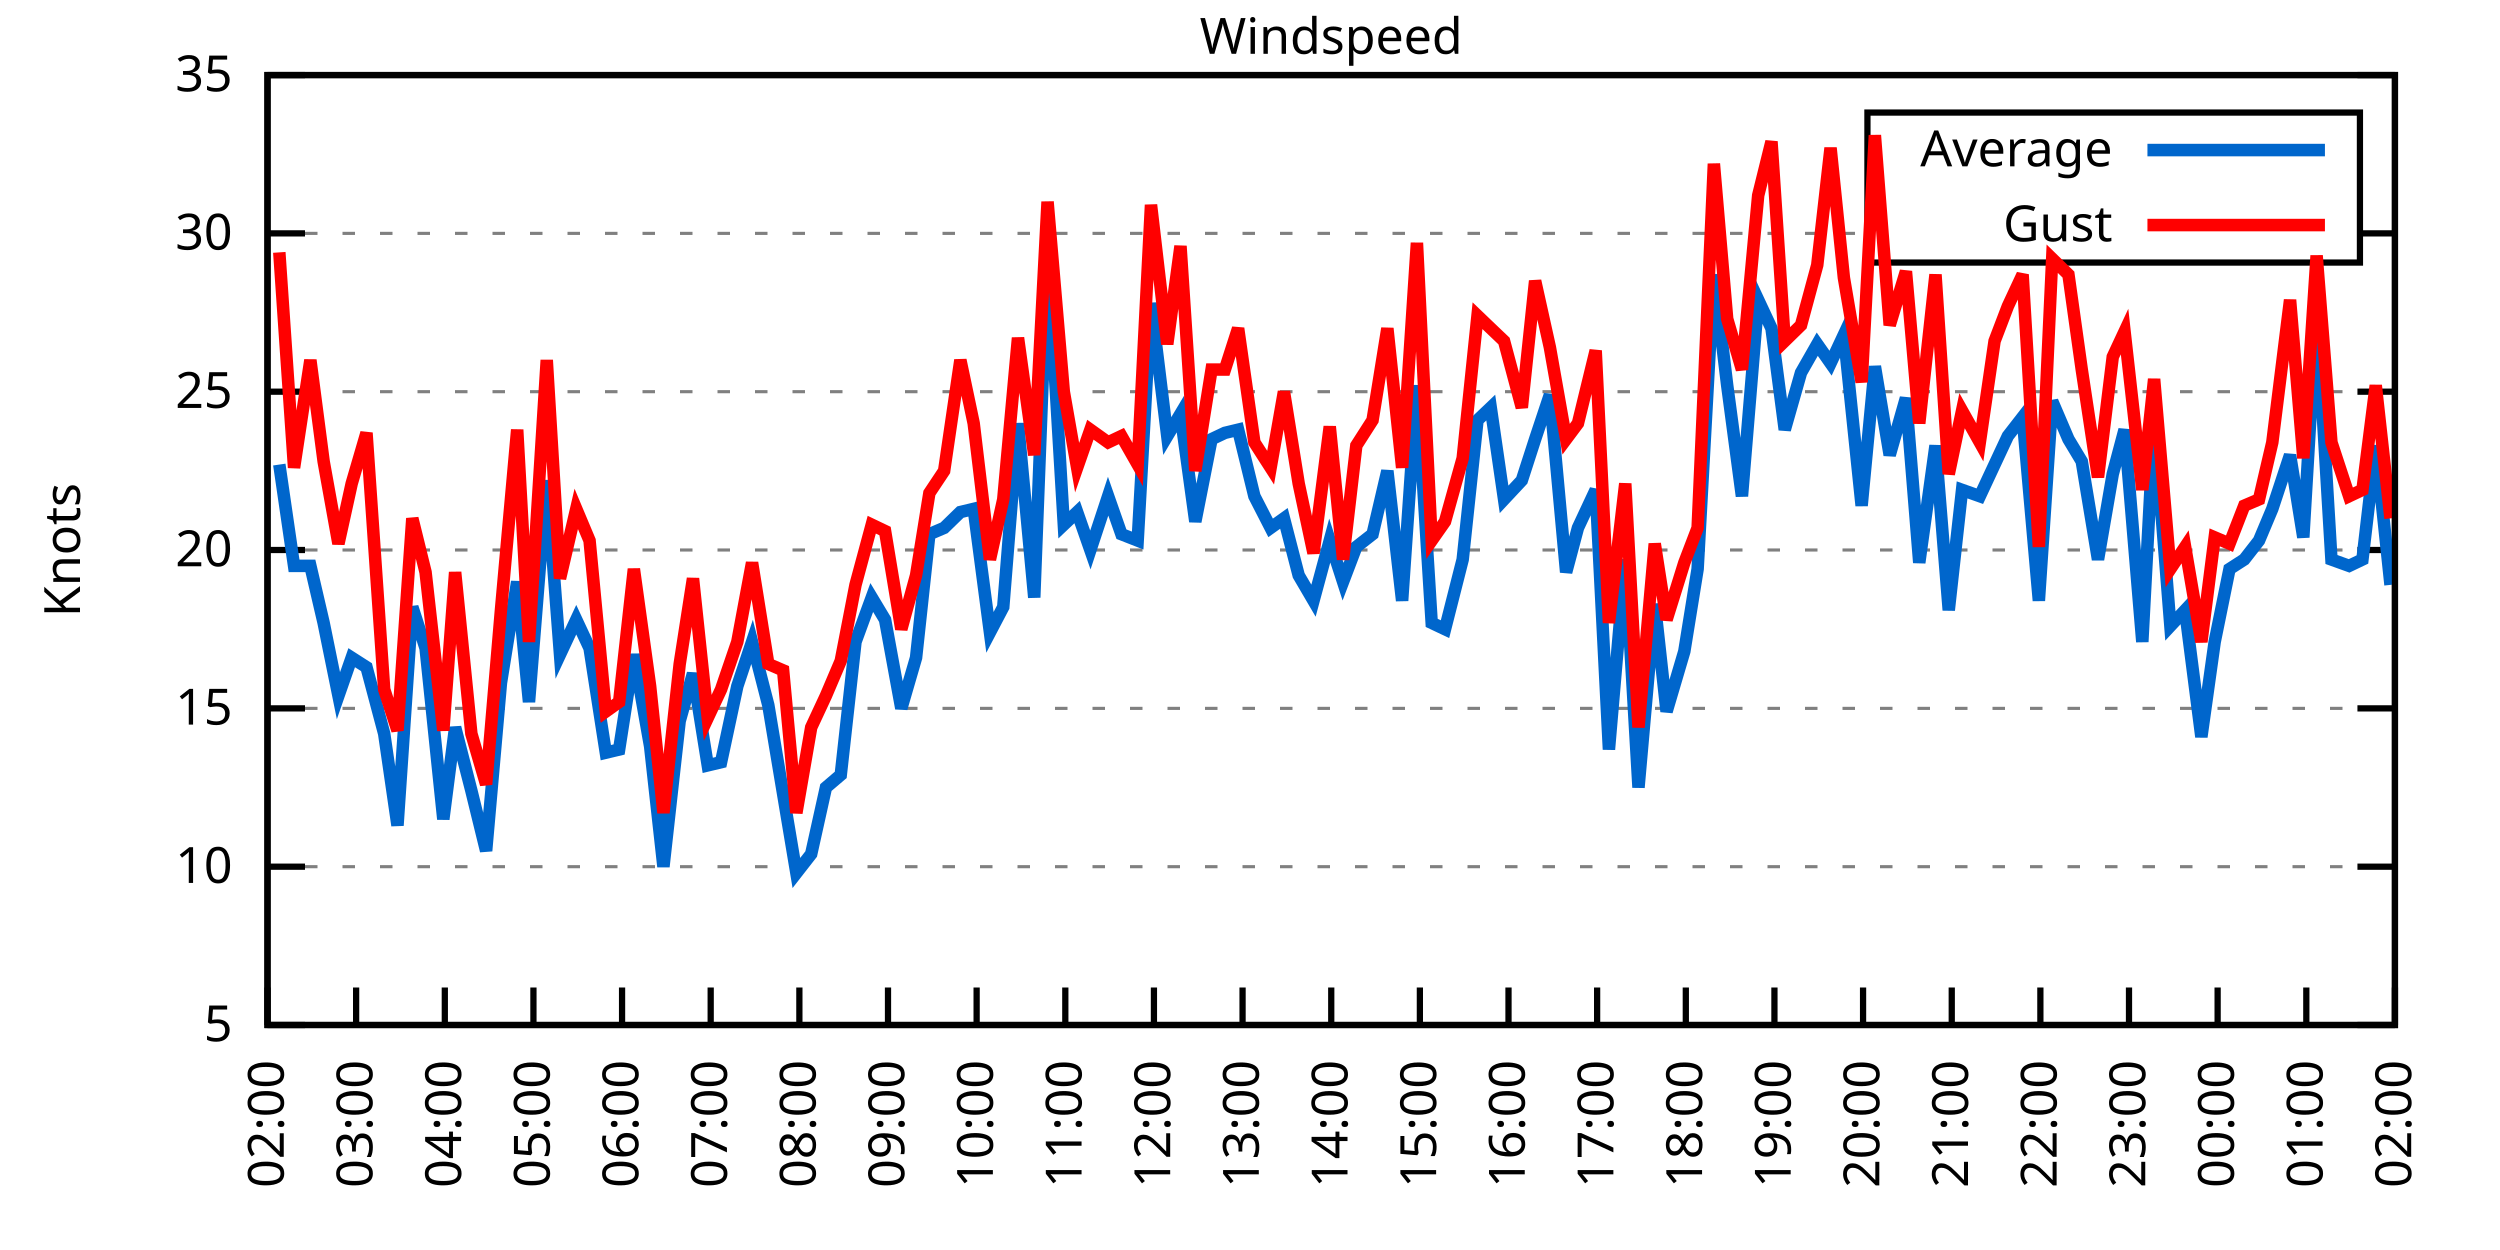
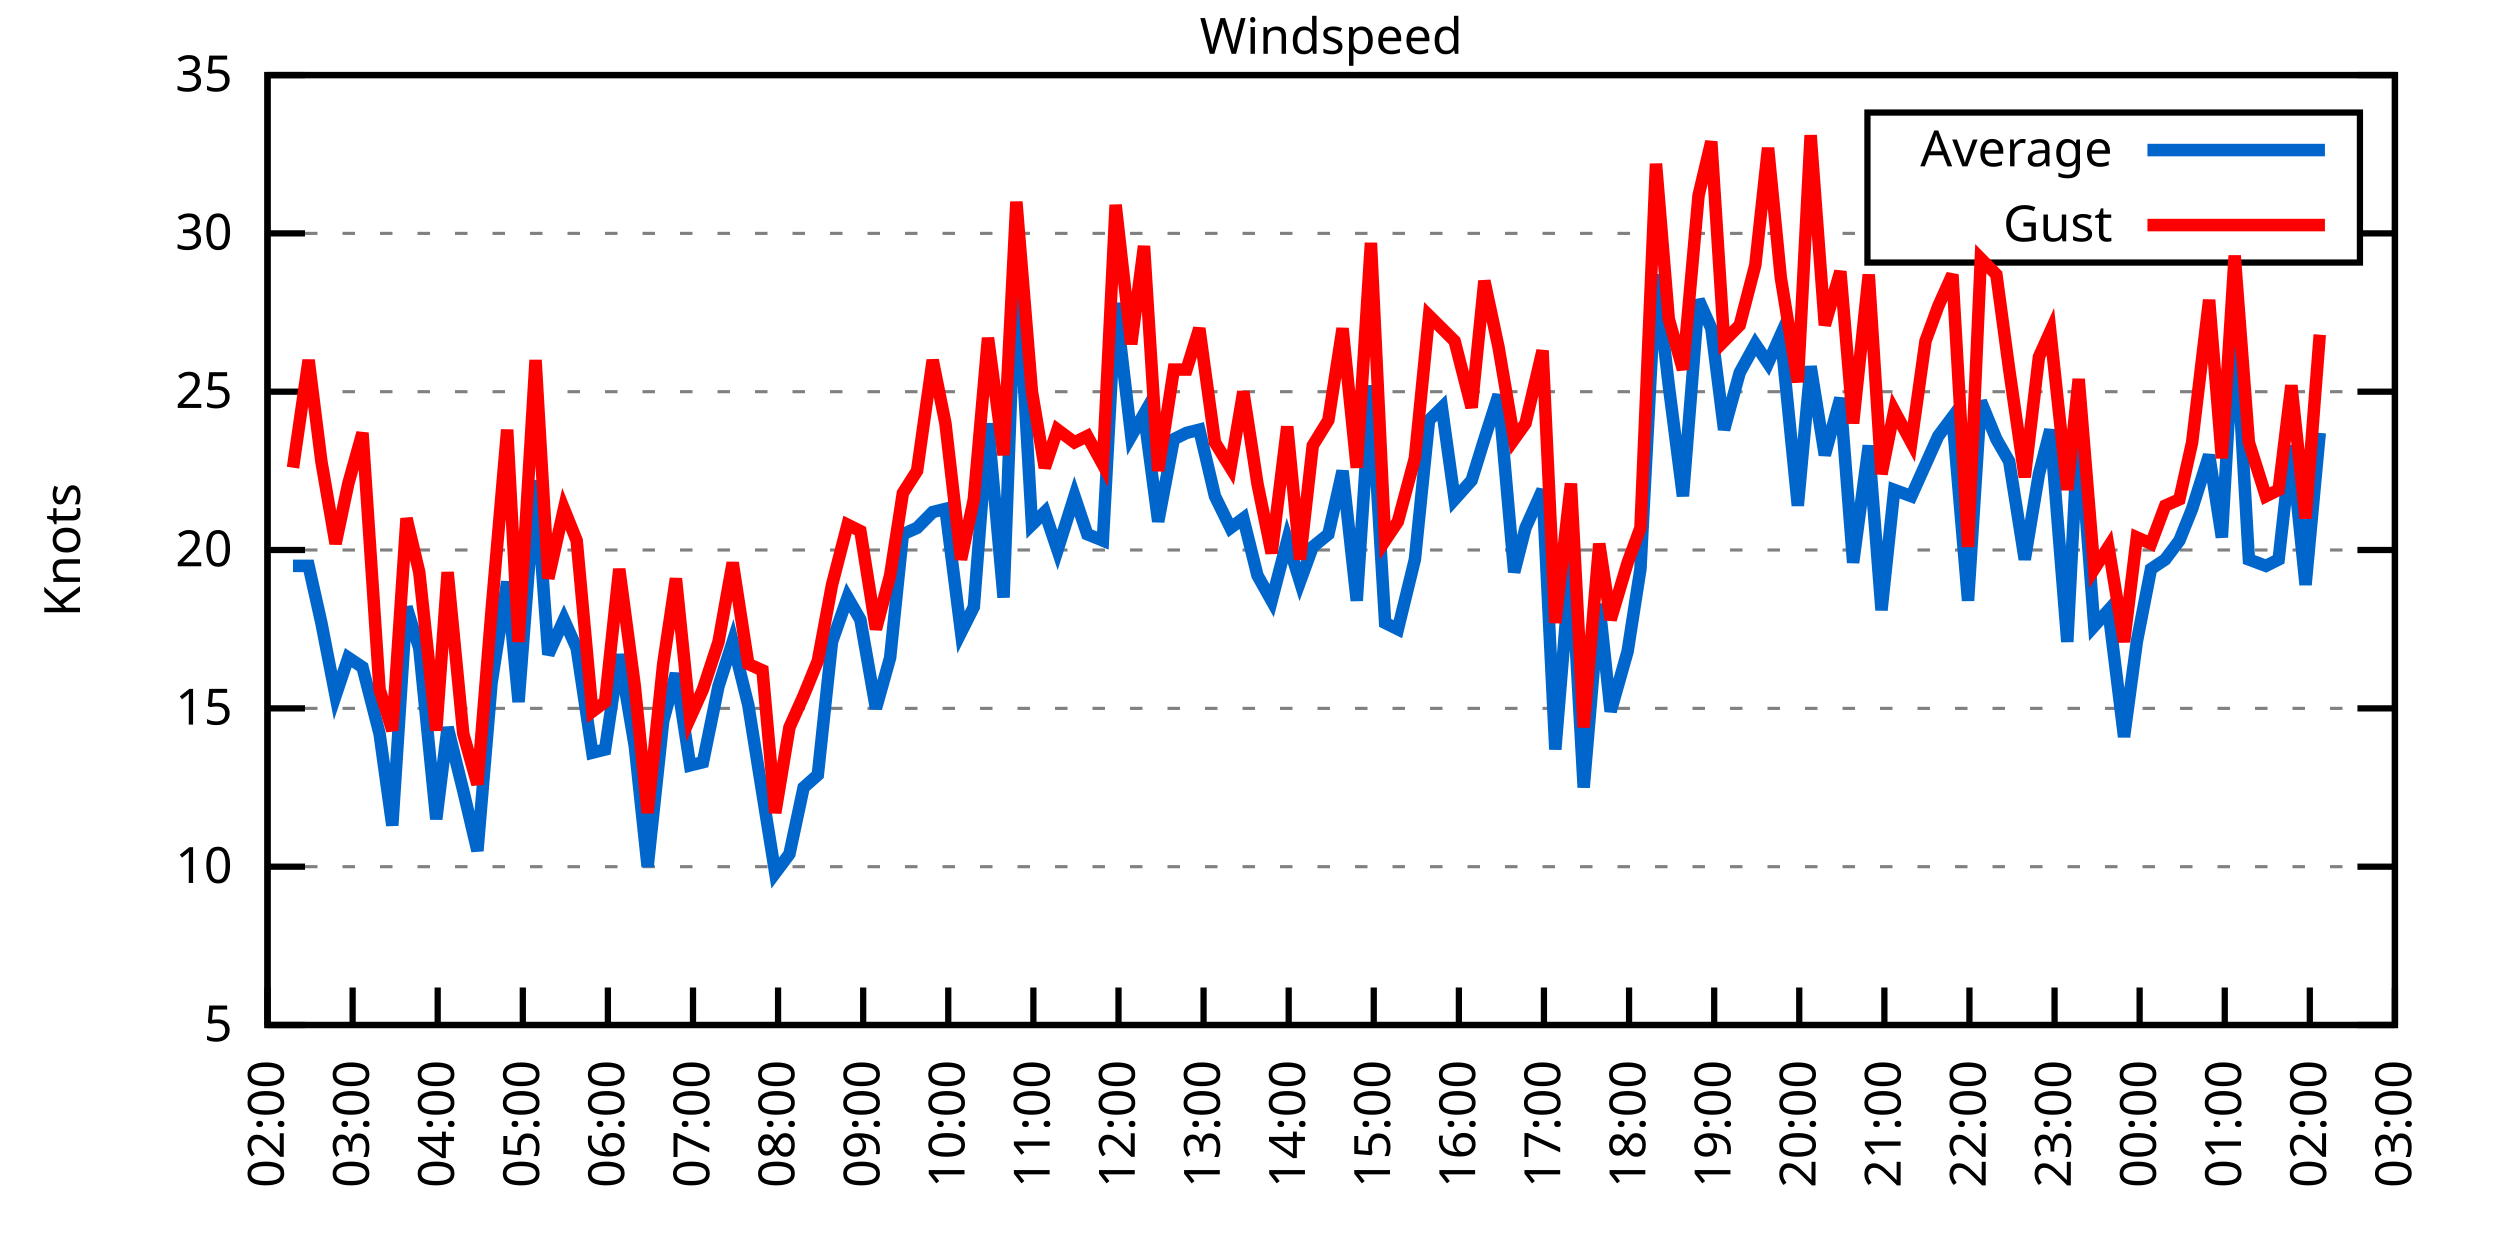
<svg xmlns="http://www.w3.org/2000/svg" xmlns:xlink="http://www.w3.org/1999/xlink" width="400" height="200" viewBox="0 0 400 200">
  <g id="gnuplot_canvas">
    <rect x="0" y="0" width="400" height="200" fill="none" />
    <defs>
      <circle id="gpDot" r="0.5" stroke-width="0.5" stroke="currentColor" />
      <path id="gpPt0" stroke-width="0.333" stroke="currentColor" d="M-1,0 h2 M0,-1 v2" />
      <path id="gpPt1" stroke-width="0.333" stroke="currentColor" d="M-1,-1 L1,1 M1,-1 L-1,1" />
      <path id="gpPt2" stroke-width="0.333" stroke="currentColor" d="M-1,0 L1,0 M0,-1 L0,1 M-1,-1 L1,1 M-1,1 L1,-1" />
      <rect id="gpPt3" stroke-width="0.333" stroke="currentColor" x="-1" y="-1" width="2" height="2" />
      <rect id="gpPt4" stroke-width="0.333" stroke="currentColor" fill="currentColor" x="-1" y="-1" width="2" height="2" />
      <circle id="gpPt5" stroke-width="0.333" stroke="currentColor" cx="0" cy="0" r="1" />
      <use xlink:href="#gpPt5" id="gpPt6" fill="currentColor" stroke="none" />
      <path id="gpPt7" stroke-width="0.333" stroke="currentColor" d="M0,-1.33 L-1.33,0.67 L1.33,0.67 z" />
      <use xlink:href="#gpPt7" id="gpPt8" fill="currentColor" stroke="none" />
      <use xlink:href="#gpPt7" id="gpPt9" stroke="currentColor" transform="rotate(180)" />
      <use xlink:href="#gpPt9" id="gpPt10" fill="currentColor" stroke="none" />
      <use xlink:href="#gpPt3" id="gpPt11" stroke="currentColor" transform="rotate(45)" />
      <use xlink:href="#gpPt11" id="gpPt12" fill="currentColor" stroke="none" />
      <path id="gpPt13" stroke-width="0.333" stroke="currentColor" d="M0,1.330 L1.265,0.411 L0.782,-1.067 L-0.782,-1.076 L-1.265,0.411 z" />
      <use xlink:href="#gpPt13" id="gpPt14" fill="currentColor" stroke="none" />
      <filter id="textbox" filterUnits="objectBoundingBox" x="0" y="0" height="1" width="1">
        <feFlood flood-color="white" flood-opacity="1" result="bgnd" />
        <feComposite in="SourceGraphic" in2="bgnd" operator="atop" />
      </filter>
      <filter id="greybox" filterUnits="objectBoundingBox" x="0" y="0" height="1" width="1">
        <feFlood flood-color="lightgrey" flood-opacity="1" result="grey" />
        <feComposite in="SourceGraphic" in2="grey" operator="atop" />
      </filter>
    </defs>
    <g fill="none" color="white" stroke="currentColor" stroke-width="1.00" stroke-linecap="butt" stroke-linejoin="miter">
</g>
    <g fill="none" color="black" stroke="currentColor" stroke-width="1.00" stroke-linecap="butt" stroke-linejoin="miter">
      <g stroke="none" shape-rendering="crispEdges">
        <polygon fill="rgb(255, 255, 255)" points="42.80,164.00 383.18,164.00 383.18,12.02 42.80,12.02 " />
      </g>
    </g>
    <g fill="none" color="black" stroke="currentColor" stroke-width="1.00" stroke-linecap="butt" stroke-linejoin="miter">
</g>
    <g fill="none" color="black" stroke="black" stroke-width="0.50" stroke-linecap="butt" stroke-linejoin="miter">
</g>
    <g fill="none" color="gray" stroke="currentColor" stroke-width="0.50" stroke-linecap="butt" stroke-linejoin="miter">
      <path stroke="gray" stroke-dasharray="2,4" class="gridline" d="M42.80,164.00 L383.19,164.00  " />
    </g>
    <g fill="none" color="gray" stroke="gray" stroke-width="1.00" stroke-linecap="butt" stroke-linejoin="miter">
</g>
    <g fill="none" color="black" stroke="currentColor" stroke-width="1.00" stroke-linecap="butt" stroke-linejoin="miter">
      <path stroke="black" d="M42.80,164.00 L48.80,164.00 M383.19,164.00 L377.19,164.00  " />
      <g transform="translate(37.20,166.60)" stroke="none" fill="black" font-family="Sans" font-size="8.00" text-anchor="end">
        <text>
          <tspan font-family="Sans"> 5</tspan>
        </text>
      </g>
    </g>
    <g fill="none" color="black" stroke="currentColor" stroke-width="1.00" stroke-linecap="butt" stroke-linejoin="miter">
</g>
    <g fill="none" color="black" stroke="black" stroke-width="0.50" stroke-linecap="butt" stroke-linejoin="miter">
</g>
    <g fill="none" color="gray" stroke="currentColor" stroke-width="0.50" stroke-linecap="butt" stroke-linejoin="miter">
      <path stroke="gray" stroke-dasharray="2,4" class="gridline" d="M42.80,138.67 L383.19,138.67  " />
    </g>
    <g fill="none" color="gray" stroke="gray" stroke-width="1.00" stroke-linecap="butt" stroke-linejoin="miter">
</g>
    <g fill="none" color="black" stroke="currentColor" stroke-width="1.00" stroke-linecap="butt" stroke-linejoin="miter">
      <path stroke="black" d="M42.80,138.67 L48.80,138.67 M383.19,138.67 L377.19,138.67  " />
      <g transform="translate(37.20,141.27)" stroke="none" fill="black" font-family="Sans" font-size="8.00" text-anchor="end">
        <text>
          <tspan font-family="Sans"> 10</tspan>
        </text>
      </g>
    </g>
    <g fill="none" color="black" stroke="currentColor" stroke-width="1.00" stroke-linecap="butt" stroke-linejoin="miter">
</g>
    <g fill="none" color="black" stroke="black" stroke-width="0.50" stroke-linecap="butt" stroke-linejoin="miter">
</g>
    <g fill="none" color="gray" stroke="currentColor" stroke-width="0.50" stroke-linecap="butt" stroke-linejoin="miter">
      <path stroke="gray" stroke-dasharray="2,4" class="gridline" d="M42.80,113.34 L383.19,113.34  " />
    </g>
    <g fill="none" color="gray" stroke="gray" stroke-width="1.00" stroke-linecap="butt" stroke-linejoin="miter">
</g>
    <g fill="none" color="black" stroke="currentColor" stroke-width="1.00" stroke-linecap="butt" stroke-linejoin="miter">
      <path stroke="black" d="M42.80,113.34 L48.80,113.34 M383.19,113.34 L377.19,113.34  " />
      <g transform="translate(37.20,115.94)" stroke="none" fill="black" font-family="Sans" font-size="8.00" text-anchor="end">
        <text>
          <tspan font-family="Sans"> 15</tspan>
        </text>
      </g>
    </g>
    <g fill="none" color="black" stroke="currentColor" stroke-width="1.00" stroke-linecap="butt" stroke-linejoin="miter">
</g>
    <g fill="none" color="black" stroke="black" stroke-width="0.50" stroke-linecap="butt" stroke-linejoin="miter">
</g>
    <g fill="none" color="gray" stroke="currentColor" stroke-width="0.50" stroke-linecap="butt" stroke-linejoin="miter">
      <path stroke="gray" stroke-dasharray="2,4" class="gridline" d="M42.80,88.00 L383.19,88.00  " />
    </g>
    <g fill="none" color="gray" stroke="gray" stroke-width="1.00" stroke-linecap="butt" stroke-linejoin="miter">
</g>
    <g fill="none" color="black" stroke="currentColor" stroke-width="1.00" stroke-linecap="butt" stroke-linejoin="miter">
      <path stroke="black" d="M42.80,88.00 L48.80,88.00 M383.19,88.00 L377.19,88.00  " />
      <g transform="translate(37.20,90.60)" stroke="none" fill="black" font-family="Sans" font-size="8.00" text-anchor="end">
        <text>
          <tspan font-family="Sans"> 20</tspan>
        </text>
      </g>
    </g>
    <g fill="none" color="black" stroke="currentColor" stroke-width="1.00" stroke-linecap="butt" stroke-linejoin="miter">
</g>
    <g fill="none" color="black" stroke="black" stroke-width="0.50" stroke-linecap="butt" stroke-linejoin="miter">
</g>
    <g fill="none" color="gray" stroke="currentColor" stroke-width="0.50" stroke-linecap="butt" stroke-linejoin="miter">
      <path stroke="gray" stroke-dasharray="2,4" class="gridline" d="M42.80,62.67 L383.19,62.67  " />
    </g>
    <g fill="none" color="gray" stroke="gray" stroke-width="1.00" stroke-linecap="butt" stroke-linejoin="miter">
</g>
    <g fill="none" color="black" stroke="currentColor" stroke-width="1.00" stroke-linecap="butt" stroke-linejoin="miter">
      <path stroke="black" d="M42.80,62.67 L48.80,62.67 M383.19,62.67 L377.19,62.67  " />
      <g transform="translate(37.20,65.27)" stroke="none" fill="black" font-family="Sans" font-size="8.00" text-anchor="end">
        <text>
          <tspan font-family="Sans"> 25</tspan>
        </text>
      </g>
    </g>
    <g fill="none" color="black" stroke="currentColor" stroke-width="1.00" stroke-linecap="butt" stroke-linejoin="miter">
</g>
    <g fill="none" color="black" stroke="black" stroke-width="0.50" stroke-linecap="butt" stroke-linejoin="miter">
</g>
    <g fill="none" color="gray" stroke="currentColor" stroke-width="0.50" stroke-linecap="butt" stroke-linejoin="miter">
      <path stroke="gray" stroke-dasharray="2,4" class="gridline" d="M42.80,37.34 L298.79,37.34 M377.59,37.34 L383.19,37.34  " />
    </g>
    <g fill="none" color="gray" stroke="gray" stroke-width="1.00" stroke-linecap="butt" stroke-linejoin="miter">
</g>
    <g fill="none" color="black" stroke="currentColor" stroke-width="1.00" stroke-linecap="butt" stroke-linejoin="miter">
      <path stroke="black" d="M42.80,37.34 L48.80,37.34 M383.19,37.34 L377.19,37.34  " />
      <g transform="translate(37.20,39.94)" stroke="none" fill="black" font-family="Sans" font-size="8.00" text-anchor="end">
        <text>
          <tspan font-family="Sans"> 30</tspan>
        </text>
      </g>
    </g>
    <g fill="none" color="black" stroke="currentColor" stroke-width="1.00" stroke-linecap="butt" stroke-linejoin="miter">
</g>
    <g fill="none" color="black" stroke="black" stroke-width="0.50" stroke-linecap="butt" stroke-linejoin="miter">
</g>
    <g fill="none" color="gray" stroke="currentColor" stroke-width="0.50" stroke-linecap="butt" stroke-linejoin="miter">
      <path stroke="gray" stroke-dasharray="2,4" class="gridline" d="M42.80,12.01 L383.19,12.01  " />
    </g>
    <g fill="none" color="gray" stroke="gray" stroke-width="1.00" stroke-linecap="butt" stroke-linejoin="miter">
</g>
    <g fill="none" color="black" stroke="currentColor" stroke-width="1.00" stroke-linecap="butt" stroke-linejoin="miter">
      <path stroke="black" d="M42.80,12.01 L48.80,12.01 M383.19,12.01 L377.19,12.01  " />
      <g transform="translate(37.20,14.61)" stroke="none" fill="black" font-family="Sans" font-size="8.00" text-anchor="end">
        <text>
          <tspan font-family="Sans"> 35</tspan>
        </text>
      </g>
    </g>
    <g fill="none" color="black" stroke="currentColor" stroke-width="1.00" stroke-linecap="butt" stroke-linejoin="miter">
      <path stroke="black" d="M42.80,164.00 L42.80,158.00  " />
      <g transform="translate(45.40,169.60) rotate(270.00)" stroke="none" fill="black" font-family="Sans" font-size="8.00" text-anchor="end">
        <text>
          <tspan font-family="Sans">02:00</tspan>
        </text>
      </g>
    </g>
    <g fill="none" color="black" stroke="currentColor" stroke-width="1.00" stroke-linecap="butt" stroke-linejoin="miter">
-       <path stroke="black" d="M56.98,164.00 L56.98,158.00  " />
-       <g transform="translate(59.58,169.60) rotate(270.00)" stroke="none" fill="black" font-family="Sans" font-size="8.00" text-anchor="end">
+       <path stroke="black" d="M56.42,164.00 L56.42,158.00  " />
+       <g transform="translate(59.02,169.60) rotate(270.00)" stroke="none" fill="black" font-family="Sans" font-size="8.00" text-anchor="end">
        <text>
          <tspan font-family="Sans">03:00</tspan>
        </text>
      </g>
    </g>
    <g fill="none" color="black" stroke="currentColor" stroke-width="1.00" stroke-linecap="butt" stroke-linejoin="miter">
-       <path stroke="black" d="M71.17,164.00 L71.17,158.00  " />
-       <g transform="translate(73.77,169.60) rotate(270.00)" stroke="none" fill="black" font-family="Sans" font-size="8.00" text-anchor="end">
+       <path stroke="black" d="M70.03,164.00 L70.03,158.00  " />
+       <g transform="translate(72.63,169.60) rotate(270.00)" stroke="none" fill="black" font-family="Sans" font-size="8.00" text-anchor="end">
        <text>
          <tspan font-family="Sans">04:00</tspan>
        </text>
      </g>
    </g>
    <g fill="none" color="black" stroke="currentColor" stroke-width="1.00" stroke-linecap="butt" stroke-linejoin="miter">
-       <path stroke="black" d="M85.35,164.00 L85.35,158.00  " />
-       <g transform="translate(87.95,169.60) rotate(270.00)" stroke="none" fill="black" font-family="Sans" font-size="8.00" text-anchor="end">
+       <path stroke="black" d="M83.65,164.00 L83.65,158.00  " />
+       <g transform="translate(86.25,169.60) rotate(270.00)" stroke="none" fill="black" font-family="Sans" font-size="8.00" text-anchor="end">
        <text>
          <tspan font-family="Sans">05:00</tspan>
        </text>
      </g>
    </g>
    <g fill="none" color="black" stroke="currentColor" stroke-width="1.00" stroke-linecap="butt" stroke-linejoin="miter">
-       <path stroke="black" d="M99.53,164.00 L99.53,158.00  " />
-       <g transform="translate(102.13,169.60) rotate(270.00)" stroke="none" fill="black" font-family="Sans" font-size="8.00" text-anchor="end">
+       <path stroke="black" d="M97.26,164.00 L97.26,158.00  " />
+       <g transform="translate(99.86,169.60) rotate(270.00)" stroke="none" fill="black" font-family="Sans" font-size="8.00" text-anchor="end">
        <text>
          <tspan font-family="Sans">06:00</tspan>
        </text>
      </g>
    </g>
    <g fill="none" color="black" stroke="currentColor" stroke-width="1.00" stroke-linecap="butt" stroke-linejoin="miter">
-       <path stroke="black" d="M113.71,164.00 L113.71,158.00  " />
-       <g transform="translate(116.31,169.60) rotate(270.00)" stroke="none" fill="black" font-family="Sans" font-size="8.00" text-anchor="end">
+       <path stroke="black" d="M110.88,164.00 L110.88,158.00  " />
+       <g transform="translate(113.48,169.60) rotate(270.00)" stroke="none" fill="black" font-family="Sans" font-size="8.00" text-anchor="end">
        <text>
          <tspan font-family="Sans">07:00</tspan>
        </text>
      </g>
    </g>
    <g fill="none" color="black" stroke="currentColor" stroke-width="1.00" stroke-linecap="butt" stroke-linejoin="miter">
-       <path stroke="black" d="M127.90,164.00 L127.90,158.00  " />
-       <g transform="translate(130.50,169.60) rotate(270.00)" stroke="none" fill="black" font-family="Sans" font-size="8.00" text-anchor="end">
+       <path stroke="black" d="M124.49,164.00 L124.49,158.00  " />
+       <g transform="translate(127.09,169.60) rotate(270.00)" stroke="none" fill="black" font-family="Sans" font-size="8.00" text-anchor="end">
        <text>
          <tspan font-family="Sans">08:00</tspan>
        </text>
      </g>
    </g>
    <g fill="none" color="black" stroke="currentColor" stroke-width="1.00" stroke-linecap="butt" stroke-linejoin="miter">
-       <path stroke="black" d="M142.08,164.00 L142.08,158.00  " />
-       <g transform="translate(144.68,169.60) rotate(270.00)" stroke="none" fill="black" font-family="Sans" font-size="8.00" text-anchor="end">
+       <path stroke="black" d="M138.11,164.00 L138.11,158.00  " />
+       <g transform="translate(140.71,169.60) rotate(270.00)" stroke="none" fill="black" font-family="Sans" font-size="8.00" text-anchor="end">
        <text>
          <tspan font-family="Sans">09:00</tspan>
        </text>
      </g>
    </g>
    <g fill="none" color="black" stroke="currentColor" stroke-width="1.00" stroke-linecap="butt" stroke-linejoin="miter">
-       <path stroke="black" d="M156.26,164.00 L156.26,158.00  " />
-       <g transform="translate(158.86,169.60) rotate(270.00)" stroke="none" fill="black" font-family="Sans" font-size="8.00" text-anchor="end">
+       <path stroke="black" d="M151.72,164.00 L151.72,158.00  " />
+       <g transform="translate(154.32,169.60) rotate(270.00)" stroke="none" fill="black" font-family="Sans" font-size="8.00" text-anchor="end">
        <text>
          <tspan font-family="Sans">10:00</tspan>
        </text>
      </g>
    </g>
    <g fill="none" color="black" stroke="currentColor" stroke-width="1.00" stroke-linecap="butt" stroke-linejoin="miter">
-       <path stroke="black" d="M170.45,164.00 L170.45,158.00  " />
-       <g transform="translate(173.05,169.60) rotate(270.00)" stroke="none" fill="black" font-family="Sans" font-size="8.00" text-anchor="end">
+       <path stroke="black" d="M165.34,164.00 L165.34,158.00  " />
+       <g transform="translate(167.94,169.60) rotate(270.00)" stroke="none" fill="black" font-family="Sans" font-size="8.00" text-anchor="end">
        <text>
          <tspan font-family="Sans">11:00</tspan>
        </text>
      </g>
    </g>
    <g fill="none" color="black" stroke="currentColor" stroke-width="1.00" stroke-linecap="butt" stroke-linejoin="miter">
-       <path stroke="black" d="M184.63,164.00 L184.63,158.00  " />
-       <g transform="translate(187.23,169.60) rotate(270.00)" stroke="none" fill="black" font-family="Sans" font-size="8.00" text-anchor="end">
+       <path stroke="black" d="M178.96,164.00 L178.96,158.00  " />
+       <g transform="translate(181.56,169.60) rotate(270.00)" stroke="none" fill="black" font-family="Sans" font-size="8.00" text-anchor="end">
        <text>
          <tspan font-family="Sans">12:00</tspan>
        </text>
      </g>
    </g>
    <g fill="none" color="black" stroke="currentColor" stroke-width="1.00" stroke-linecap="butt" stroke-linejoin="miter">
-       <path stroke="black" d="M198.81,164.00 L198.81,158.00  " />
-       <g transform="translate(201.41,169.60) rotate(270.00)" stroke="none" fill="black" font-family="Sans" font-size="8.00" text-anchor="end">
+       <path stroke="black" d="M192.57,164.00 L192.57,158.00  " />
+       <g transform="translate(195.17,169.60) rotate(270.00)" stroke="none" fill="black" font-family="Sans" font-size="8.00" text-anchor="end">
        <text>
          <tspan font-family="Sans">13:00</tspan>
        </text>
      </g>
    </g>
    <g fill="none" color="black" stroke="currentColor" stroke-width="1.00" stroke-linecap="butt" stroke-linejoin="miter">
-       <path stroke="black" d="M213.00,164.00 L213.00,158.00  " />
-       <g transform="translate(215.60,169.60) rotate(270.00)" stroke="none" fill="black" font-family="Sans" font-size="8.00" text-anchor="end">
+       <path stroke="black" d="M206.19,164.00 L206.19,158.00  " />
+       <g transform="translate(208.79,169.60) rotate(270.00)" stroke="none" fill="black" font-family="Sans" font-size="8.00" text-anchor="end">
        <text>
          <tspan font-family="Sans">14:00</tspan>
        </text>
      </g>
    </g>
    <g fill="none" color="black" stroke="currentColor" stroke-width="1.00" stroke-linecap="butt" stroke-linejoin="miter">
-       <path stroke="black" d="M227.18,164.00 L227.18,158.00  " />
-       <g transform="translate(229.78,169.60) rotate(270.00)" stroke="none" fill="black" font-family="Sans" font-size="8.00" text-anchor="end">
+       <path stroke="black" d="M219.80,164.00 L219.80,158.00  " />
+       <g transform="translate(222.40,169.60) rotate(270.00)" stroke="none" fill="black" font-family="Sans" font-size="8.00" text-anchor="end">
        <text>
          <tspan font-family="Sans">15:00</tspan>
        </text>
      </g>
    </g>
    <g fill="none" color="black" stroke="currentColor" stroke-width="1.00" stroke-linecap="butt" stroke-linejoin="miter">
-       <path stroke="black" d="M241.36,164.00 L241.36,158.00  " />
-       <g transform="translate(243.96,169.60) rotate(270.00)" stroke="none" fill="black" font-family="Sans" font-size="8.00" text-anchor="end">
+       <path stroke="black" d="M233.42,164.00 L233.42,158.00  " />
+       <g transform="translate(236.02,169.60) rotate(270.00)" stroke="none" fill="black" font-family="Sans" font-size="8.00" text-anchor="end">
        <text>
          <tspan font-family="Sans">16:00</tspan>
        </text>
      </g>
    </g>
    <g fill="none" color="black" stroke="currentColor" stroke-width="1.00" stroke-linecap="butt" stroke-linejoin="miter">
-       <path stroke="black" d="M255.54,164.00 L255.54,158.00  " />
-       <g transform="translate(258.14,169.60) rotate(270.00)" stroke="none" fill="black" font-family="Sans" font-size="8.00" text-anchor="end">
+       <path stroke="black" d="M247.03,164.00 L247.03,158.00  " />
+       <g transform="translate(249.63,169.60) rotate(270.00)" stroke="none" fill="black" font-family="Sans" font-size="8.00" text-anchor="end">
        <text>
          <tspan font-family="Sans">17:00</tspan>
        </text>
      </g>
    </g>
    <g fill="none" color="black" stroke="currentColor" stroke-width="1.00" stroke-linecap="butt" stroke-linejoin="miter">
-       <path stroke="black" d="M269.73,164.00 L269.73,158.00  " />
-       <g transform="translate(272.33,169.60) rotate(270.00)" stroke="none" fill="black" font-family="Sans" font-size="8.00" text-anchor="end">
+       <path stroke="black" d="M260.65,164.00 L260.65,158.00  " />
+       <g transform="translate(263.25,169.60) rotate(270.00)" stroke="none" fill="black" font-family="Sans" font-size="8.00" text-anchor="end">
        <text>
          <tspan font-family="Sans">18:00</tspan>
        </text>
      </g>
    </g>
    <g fill="none" color="black" stroke="currentColor" stroke-width="1.00" stroke-linecap="butt" stroke-linejoin="miter">
-       <path stroke="black" d="M283.91,164.00 L283.91,158.00  " />
-       <g transform="translate(286.51,169.60) rotate(270.00)" stroke="none" fill="black" font-family="Sans" font-size="8.00" text-anchor="end">
+       <path stroke="black" d="M274.27,164.00 L274.27,158.00  " />
+       <g transform="translate(276.87,169.60) rotate(270.00)" stroke="none" fill="black" font-family="Sans" font-size="8.00" text-anchor="end">
        <text>
          <tspan font-family="Sans">19:00</tspan>
        </text>
      </g>
    </g>
    <g fill="none" color="black" stroke="currentColor" stroke-width="1.00" stroke-linecap="butt" stroke-linejoin="miter">
-       <path stroke="black" d="M298.09,164.00 L298.09,158.00  " />
-       <g transform="translate(300.69,169.60) rotate(270.00)" stroke="none" fill="black" font-family="Sans" font-size="8.00" text-anchor="end">
+       <path stroke="black" d="M287.88,164.00 L287.88,158.00  " />
+       <g transform="translate(290.48,169.60) rotate(270.00)" stroke="none" fill="black" font-family="Sans" font-size="8.00" text-anchor="end">
        <text>
          <tspan font-family="Sans">20:00</tspan>
        </text>
      </g>
    </g>
    <g fill="none" color="black" stroke="currentColor" stroke-width="1.00" stroke-linecap="butt" stroke-linejoin="miter">
-       <path stroke="black" d="M312.28,164.00 L312.28,158.00  " />
-       <g transform="translate(314.88,169.60) rotate(270.00)" stroke="none" fill="black" font-family="Sans" font-size="8.00" text-anchor="end">
+       <path stroke="black" d="M301.50,164.00 L301.50,158.00  " />
+       <g transform="translate(304.10,169.60) rotate(270.00)" stroke="none" fill="black" font-family="Sans" font-size="8.00" text-anchor="end">
        <text>
          <tspan font-family="Sans">21:00</tspan>
        </text>
      </g>
    </g>
    <g fill="none" color="black" stroke="currentColor" stroke-width="1.00" stroke-linecap="butt" stroke-linejoin="miter">
-       <path stroke="black" d="M326.46,164.00 L326.46,158.00  " />
-       <g transform="translate(329.06,169.60) rotate(270.00)" stroke="none" fill="black" font-family="Sans" font-size="8.00" text-anchor="end">
+       <path stroke="black" d="M315.11,164.00 L315.11,158.00  " />
+       <g transform="translate(317.71,169.60) rotate(270.00)" stroke="none" fill="black" font-family="Sans" font-size="8.00" text-anchor="end">
        <text>
          <tspan font-family="Sans">22:00</tspan>
        </text>
      </g>
    </g>
    <g fill="none" color="black" stroke="currentColor" stroke-width="1.00" stroke-linecap="butt" stroke-linejoin="miter">
-       <path stroke="black" d="M340.64,164.00 L340.64,158.00  " />
-       <g transform="translate(343.24,169.60) rotate(270.00)" stroke="none" fill="black" font-family="Sans" font-size="8.00" text-anchor="end">
+       <path stroke="black" d="M328.73,164.00 L328.73,158.00  " />
+       <g transform="translate(331.33,169.60) rotate(270.00)" stroke="none" fill="black" font-family="Sans" font-size="8.00" text-anchor="end">
        <text>
          <tspan font-family="Sans">23:00</tspan>
        </text>
      </g>
    </g>
    <g fill="none" color="black" stroke="currentColor" stroke-width="1.00" stroke-linecap="butt" stroke-linejoin="miter">
-       <path stroke="black" d="M354.82,164.00 L354.82,158.00  " />
-       <g transform="translate(357.42,169.60) rotate(270.00)" stroke="none" fill="black" font-family="Sans" font-size="8.00" text-anchor="end">
+       <path stroke="black" d="M342.34,164.00 L342.34,158.00  " />
+       <g transform="translate(344.94,169.60) rotate(270.00)" stroke="none" fill="black" font-family="Sans" font-size="8.00" text-anchor="end">
        <text>
          <tspan font-family="Sans">00:00</tspan>
        </text>
      </g>
    </g>
    <g fill="none" color="black" stroke="currentColor" stroke-width="1.00" stroke-linecap="butt" stroke-linejoin="miter">
-       <path stroke="black" d="M369.01,164.00 L369.01,158.00  " />
-       <g transform="translate(371.61,169.60) rotate(270.00)" stroke="none" fill="black" font-family="Sans" font-size="8.00" text-anchor="end">
+       <path stroke="black" d="M355.96,164.00 L355.96,158.00  " />
+       <g transform="translate(358.56,169.60) rotate(270.00)" stroke="none" fill="black" font-family="Sans" font-size="8.00" text-anchor="end">
        <text>
          <tspan font-family="Sans">01:00</tspan>
+         </text>
+       </g>
+     </g>
+     <g fill="none" color="black" stroke="currentColor" stroke-width="1.00" stroke-linecap="butt" stroke-linejoin="miter">
+       <path stroke="black" d="M369.57,164.00 L369.57,158.00  " />
+       <g transform="translate(372.17,169.60) rotate(270.00)" stroke="none" fill="black" font-family="Sans" font-size="8.00" text-anchor="end">
+         <text>
+           <tspan font-family="Sans">02:00</tspan>
        </text>
      </g>
    </g>
    <g fill="none" color="black" stroke="currentColor" stroke-width="1.00" stroke-linecap="butt" stroke-linejoin="miter">
      <path stroke="black" d="M383.19,164.00 L383.19,158.00  " />
      <g transform="translate(385.79,169.60) rotate(270.00)" stroke="none" fill="black" font-family="Sans" font-size="8.00" text-anchor="end">
        <text>
-           <tspan font-family="Sans">02:00</tspan>
+           <tspan font-family="Sans">03:00</tspan>
        </text>
      </g>
    </g>
    <g fill="none" color="black" stroke="currentColor" stroke-width="1.00" stroke-linecap="butt" stroke-linejoin="miter">
</g>
    <g fill="none" color="black" stroke="currentColor" stroke-width="1.00" stroke-linecap="butt" stroke-linejoin="miter">
      <path stroke="black" d="M42.80,12.01 L42.80,164.00 L383.19,164.00 L383.19,12.01 L42.80,12.01 Z  " />
    </g>
    <g fill="none" color="black" stroke="currentColor" stroke-width="1.00" stroke-linecap="butt" stroke-linejoin="miter">
</g>
    <g fill="none" color="black" stroke="currentColor" stroke-width="1.00" stroke-linecap="butt" stroke-linejoin="miter">
      <path stroke="black" d="M298.79,42.01 L298.79,18.01 L377.59,18.01 L377.59,42.01 L298.79,42.01 Z  " />
    </g>
    <g id="Windspeed_plot_1">
      <g fill="none" color="white" stroke="black" stroke-width="2.00" stroke-linecap="butt" stroke-linejoin="miter">
</g>
      <g fill="none" color="black" stroke="currentColor" stroke-width="2.00" stroke-linecap="butt" stroke-linejoin="miter">
        <g transform="translate(337.99,26.61)" stroke="none" fill="black" font-family="Sans" font-size="8.00" text-anchor="end">
          <text>
            <tspan font-family="Sans">Average</tspan>
          </text>
        </g>
      </g>
      <g fill="none" color="black" stroke="currentColor" stroke-width="2.00" stroke-linecap="butt" stroke-linejoin="miter">
-         <path stroke="rgb(  0, 102, 204)" d="M343.59,24.01 L371.99,24.01 M44.69,74.33 L47.05,90.54 L49.66,90.54 L51.78,99.66 L54.15,111.31 L56.27,105.23   L58.64,106.75 L61.47,117.39 L63.60,132.08 L65.97,97.12 L68.09,103.71 L70.93,131.07 L72.82,116.38 L75.42,126.51   L77.78,136.14 L80.15,109.28 L82.75,93.07 L84.64,112.32 L87.48,76.86 L89.60,104.72 L92.20,99.15 L94.33,103.71   L96.93,120.43 L99.06,119.92 L101.42,104.72 L104.02,119.42 L106.15,138.67 L108.75,115.36 L110.88,107.76 L113.24,122.46   L115.37,121.95 L117.97,109.79 L120.33,102.70 L122.93,112.83 L125.30,127.02 L127.42,139.68 L129.79,136.64 L132.15,126.00   L134.52,123.98 L136.88,102.70 L139.48,95.60 L141.61,99.15 L144.21,113.34 L146.57,105.23 L148.70,85.47 L151.06,84.46   L153.66,81.93 L155.79,81.42 L158.39,101.18 L160.52,97.12 L162.88,67.74 L165.48,95.60 L167.61,40.38 L170.21,83.95   L172.34,81.93 L174.46,88.00 L177.30,79.39 L179.43,85.47 L182.03,86.49 L184.16,48.49 L186.76,69.77 L188.88,66.22   L191.25,83.45 L193.85,70.27 L195.98,69.26 L198.10,68.75 L200.70,79.39 L203.30,84.46 L205.43,82.94 L207.79,92.06   L210.16,96.11 L212.76,86.49 L214.89,93.07 L217.01,87.50 L219.61,85.47 L221.98,75.34 L224.34,96.11 L226.71,61.66   L229.07,99.66 L231.20,100.67 L234.03,89.52 L236.40,67.23 L238.52,65.21 L240.65,79.90 L243.49,76.86 L245.62,70.27   L247.98,63.18 L250.58,91.55 L252.47,84.46 L255.31,78.38 L257.43,119.92 L260.04,89.52 L262.16,126.00 L264.76,96.62   L266.65,113.84 L269.49,104.22 L271.62,91.04 L274.22,43.93 L276.35,61.66 L278.71,79.39 L281.31,47.98 L283.44,52.54   L285.56,68.75 L288.16,59.63 L290.76,55.07 L292.89,58.11 L295.02,53.55 L297.86,80.91 L299.98,58.62 L302.35,72.81   L304.95,63.69 L307.08,90.03 L309.68,71.29 L311.80,97.63 L313.93,78.38 L316.77,79.39 L319.13,74.33 L321.26,69.77   L323.62,66.73 L326.22,96.11 L328.35,64.19 L330.95,70.27 L333.08,73.82 L335.68,89.52 L338.04,75.85 L339.93,68.75   L342.77,102.70 L344.66,67.23 L347.26,100.16 L349.62,97.63 L352.22,117.90 L354.35,102.70 L356.72,91.04 L359.08,89.52   L361.44,86.49 L363.57,81.42 L366.41,72.81 L368.53,85.98 L370.66,50.01 L373.03,89.52 L375.86,90.54 L377.99,89.52   L380.12,71.29 L382.48,93.58  " />
+         <path stroke="rgb(  0, 102, 204)" d="M343.59,24.01 L371.99,24.01 M46.88,90.54 L49.38,90.54 L51.42,99.66 L53.69,111.31 L55.73,105.23 L58.00,106.75   L60.73,117.39 L62.77,132.08 L65.04,97.12 L67.08,103.71 L69.80,131.07 L71.62,116.38 L74.12,126.51 L76.39,136.14   L78.65,109.28 L81.15,93.07 L82.97,112.32 L85.69,76.86 L87.73,104.72 L90.23,99.15 L92.27,103.71 L94.77,120.43   L96.81,119.92 L99.08,104.72 L101.57,119.42 L103.62,138.67 L106.11,115.36 L108.15,107.76 L110.42,122.46 L112.47,121.95   L114.96,109.79 L117.23,102.70 L119.73,112.83 L122.00,127.02 L124.04,139.68 L126.31,136.64 L128.58,126.00 L130.85,123.98   L133.12,102.70 L135.61,95.60 L137.66,99.15 L140.15,113.34 L142.42,105.23 L144.46,85.47 L146.73,84.46 L149.23,81.93   L151.27,81.42 L153.77,101.18 L155.81,97.12 L158.08,67.74 L160.57,95.60 L162.62,40.38 L165.11,83.95 L167.16,81.93   L169.20,88.00 L171.92,79.39 L173.96,85.47 L176.46,86.49 L178.50,48.49 L181.00,69.77 L183.04,66.22 L185.31,83.45   L187.81,70.27 L189.85,69.26 L191.89,68.75 L194.39,79.39 L196.88,84.46 L198.93,82.94 L201.19,92.06 L203.46,96.11   L205.96,86.49 L208.00,93.07 L210.04,87.50 L212.54,85.47 L214.81,75.34 L217.08,96.11 L219.35,61.66 L221.62,99.66   L223.66,100.67 L226.38,89.52 L228.65,67.23 L230.70,65.21 L232.74,79.90 L235.46,76.86 L237.50,70.27 L239.77,63.18   L242.27,91.55 L244.08,84.46 L246.81,78.38 L248.85,119.92 L251.35,89.52 L253.39,126.00 L255.88,96.62 L257.70,113.84   L260.42,104.22 L262.47,91.04 L264.96,43.93 L267.00,61.66 L269.27,79.39 L271.77,47.98 L273.81,52.54 L275.85,68.75   L278.35,59.63 L280.85,55.07 L282.89,58.11 L284.93,53.55 L287.65,80.91 L289.70,58.62 L291.97,72.81 L294.46,63.69   L296.50,90.03 L299.00,71.29 L301.04,97.63 L303.08,78.38 L305.81,79.39 L308.08,74.33 L310.12,69.77 L312.39,66.73   L314.89,96.11 L316.93,64.19 L319.42,70.27 L321.47,73.82 L323.96,89.52 L326.23,75.85 L328.05,68.75 L330.77,102.70   L332.59,67.23 L335.08,100.16 L337.35,97.63 L339.85,117.90 L341.89,102.70 L344.16,91.04 L346.43,89.52 L348.70,86.49   L350.74,81.42 L353.46,72.81 L355.50,85.98 L357.55,50.01 L359.82,89.52 L362.54,90.54 L364.58,89.52 L366.62,71.29   L368.89,93.58 L371.16,69.26  " />
      </g>
    </g>
    <g id="Windspeed_plot_2">
      <g fill="none" color="black" stroke="currentColor" stroke-width="2.00" stroke-linecap="butt" stroke-linejoin="miter">
        <g transform="translate(337.99,38.61)" stroke="none" fill="black" font-family="Sans" font-size="8.00" text-anchor="end">
          <text>
            <tspan font-family="Sans">Gust</tspan>
          </text>
        </g>
      </g>
      <g fill="none" color="black" stroke="currentColor" stroke-width="2.00" stroke-linecap="butt" stroke-linejoin="miter">
-         <path stroke="rgb(255,   0,   0)" d="M343.59,36.01 L371.99,36.01 M44.69,40.38 L47.05,74.83 L49.66,57.61 L51.78,73.82 L54.15,86.99 L56.27,77.37   L58.64,69.26 L61.47,110.30 L63.60,116.88 L65.97,82.94 L68.09,91.55 L70.93,116.88 L72.82,91.55 L75.42,117.39   L77.78,125.50 L80.15,97.63 L82.75,68.75 L84.64,102.70 L87.48,57.61 L89.60,92.56 L92.20,81.42 L94.33,86.49   L96.93,113.84 L99.06,112.32 L101.42,91.04 L104.02,109.79 L106.15,130.06 L108.75,106.24 L110.88,92.56 L113.24,114.86   L115.37,110.30 L117.97,102.70 L120.33,90.03 L122.93,106.24 L125.30,107.26 L127.42,130.06 L129.79,116.38 L132.15,111.31   L134.52,105.74 L136.88,93.58 L139.48,83.95 L141.61,84.97 L144.21,100.67 L146.57,92.06 L148.70,78.89 L151.06,75.34   L153.66,57.61 L155.79,67.74 L158.39,89.52 L160.52,79.90 L162.88,54.06 L165.48,72.81 L167.61,32.28 L170.21,62.67   L172.34,74.83 L174.46,68.75 L177.30,70.78 L179.43,69.77 L182.03,74.33 L184.16,32.78 L186.76,55.07 L188.88,39.37   L191.25,75.34 L193.85,59.13 L195.98,59.13 L198.10,52.54 L200.70,70.78 L203.30,74.83 L205.43,62.67 L207.79,77.37   L210.16,88.51 L212.76,68.25 L214.89,89.52 L217.01,71.29 L219.61,67.23 L221.98,52.54 L224.34,74.83 L226.71,38.86   L229.07,86.49 L231.20,83.45 L234.03,73.31 L236.40,50.51 L238.52,52.54 L240.65,54.57 L243.49,65.21 L245.62,44.94   L247.98,55.58 L250.58,70.27 L252.47,67.74 L255.31,56.09 L257.43,99.66 L260.04,77.37 L262.16,116.38 L264.76,86.99   L266.65,99.15 L269.49,90.03 L271.62,84.46 L274.22,26.20 L276.35,51.02 L278.71,59.13 L281.31,31.26 L283.44,22.65   L285.56,54.57 L288.16,52.03 L290.76,42.41 L292.89,23.66 L295.02,44.43 L297.86,61.15 L299.98,21.64 L302.35,52.03   L304.95,43.42 L307.08,67.74 L309.68,43.93 L311.80,75.85 L313.93,65.71 L316.77,70.78 L319.13,54.57 L321.26,48.99   L323.62,43.93 L326.22,87.50 L328.35,41.39 L330.95,43.93 L333.08,59.13 L335.68,76.35 L338.04,57.10 L339.93,53.05   L342.77,78.38 L344.66,60.65 L347.26,91.04 L349.62,87.50 L352.22,102.70 L354.35,85.98 L356.72,86.99 L359.08,80.91   L361.44,79.90 L363.57,70.78 L366.41,47.98 L368.53,73.31 L370.66,40.89 L373.03,70.78 L375.86,79.39 L377.99,78.38   L380.12,61.66 L382.48,82.94  " />
+         <path stroke="rgb(255,   0,   0)" d="M343.59,36.01 L371.99,36.01 M46.88,74.83 L49.38,57.61 L51.42,73.82 L53.69,86.99 L55.73,77.37 L58.00,69.26   L60.73,110.30 L62.77,116.88 L65.04,82.94 L67.08,91.55 L69.80,116.88 L71.62,91.55 L74.12,117.39 L76.39,125.50   L78.65,97.63 L81.15,68.75 L82.97,102.70 L85.69,57.61 L87.73,92.56 L90.23,81.42 L92.27,86.49 L94.77,113.84   L96.81,112.32 L99.08,91.04 L101.57,109.79 L103.62,130.06 L106.11,106.24 L108.15,92.56 L110.42,114.86 L112.47,110.30   L114.96,102.70 L117.23,90.03 L119.73,106.24 L122.00,107.26 L124.04,130.06 L126.31,116.38 L128.58,111.31 L130.85,105.74   L133.12,93.58 L135.61,83.95 L137.66,84.97 L140.15,100.67 L142.42,92.06 L144.46,78.89 L146.73,75.34 L149.23,57.61   L151.27,67.74 L153.77,89.52 L155.81,79.90 L158.08,54.06 L160.57,72.81 L162.62,32.28 L165.11,62.67 L167.16,74.83   L169.20,68.75 L171.92,70.78 L173.96,69.77 L176.46,74.33 L178.50,32.78 L181.00,55.07 L183.04,39.37 L185.31,75.34   L187.81,59.13 L189.85,59.13 L191.89,52.54 L194.39,70.78 L196.88,74.83 L198.93,62.67 L201.19,77.37 L203.46,88.51   L205.96,68.25 L208.00,89.52 L210.04,71.29 L212.54,67.23 L214.81,52.54 L217.08,74.83 L219.35,38.86 L221.62,86.49   L223.66,83.45 L226.38,73.31 L228.65,50.51 L230.70,52.54 L232.74,54.57 L235.46,65.21 L237.50,44.94 L239.77,55.58   L242.27,70.27 L244.08,67.74 L246.81,56.09 L248.85,99.66 L251.35,77.37 L253.39,116.38 L255.88,86.99 L257.70,99.15   L260.42,90.03 L262.47,84.46 L264.96,26.20 L267.00,51.02 L269.27,59.13 L271.77,31.26 L273.81,22.65 L275.85,54.57   L278.35,52.03 L280.85,42.41 L282.89,23.66 L284.93,44.43 L287.65,61.15 L289.70,21.64 L291.97,52.03 L294.46,43.42   L296.50,67.74 L299.00,43.93 L301.04,75.85 L303.08,65.71 L305.81,70.78 L308.08,54.57 L310.12,48.99 L312.39,43.93   L314.89,87.50 L316.93,41.39 L319.42,43.93 L321.47,59.13 L323.96,76.35 L326.23,57.10 L328.05,53.05 L330.77,78.38   L332.59,60.65 L335.08,91.04 L337.35,87.50 L339.85,102.70 L341.89,85.98 L344.16,86.99 L346.43,80.91 L348.70,79.90   L350.74,70.78 L353.46,47.98 L355.50,73.31 L357.55,40.89 L359.82,70.78 L362.54,79.39 L364.58,78.38 L366.62,61.66   L368.89,82.94 L371.16,53.55  " />
      </g>
    </g>
    <g fill="none" color="black" stroke="currentColor" stroke-width="2.00" stroke-linecap="butt" stroke-linejoin="miter">
</g>
    <g fill="none" color="black" stroke="black" stroke-width="1.00" stroke-linecap="butt" stroke-linejoin="miter">
</g>
    <g fill="none" color="black" stroke="currentColor" stroke-width="1.00" stroke-linecap="butt" stroke-linejoin="miter">
      <path stroke="black" d="M42.80,12.01 L42.80,164.00 L383.19,164.00 L383.19,12.01 L42.80,12.01 Z  " />
      <g transform="translate(12.80,88.01) rotate(270.00)" stroke="none" fill="black" font-family="Sans" font-size="8.00" text-anchor="middle">
        <text>
          <tspan font-family="Sans">Knots</tspan>
        </text>
      </g>
    </g>
    <g fill="none" color="black" stroke="currentColor" stroke-width="1.00" stroke-linecap="butt" stroke-linejoin="miter">
</g>
    <g fill="none" color="black" stroke="currentColor" stroke-width="1.00" stroke-linecap="butt" stroke-linejoin="miter">
      <g transform="translate(212.99,8.61)" stroke="none" fill="black" font-family="Sans" font-size="8.00" text-anchor="middle">
        <text>
          <tspan font-family="Sans">Windspeed</tspan>
        </text>
      </g>
    </g>
    <g fill="none" color="black" stroke="currentColor" stroke-width="1.00" stroke-linecap="butt" stroke-linejoin="miter">
</g>
  </g>
</svg>
